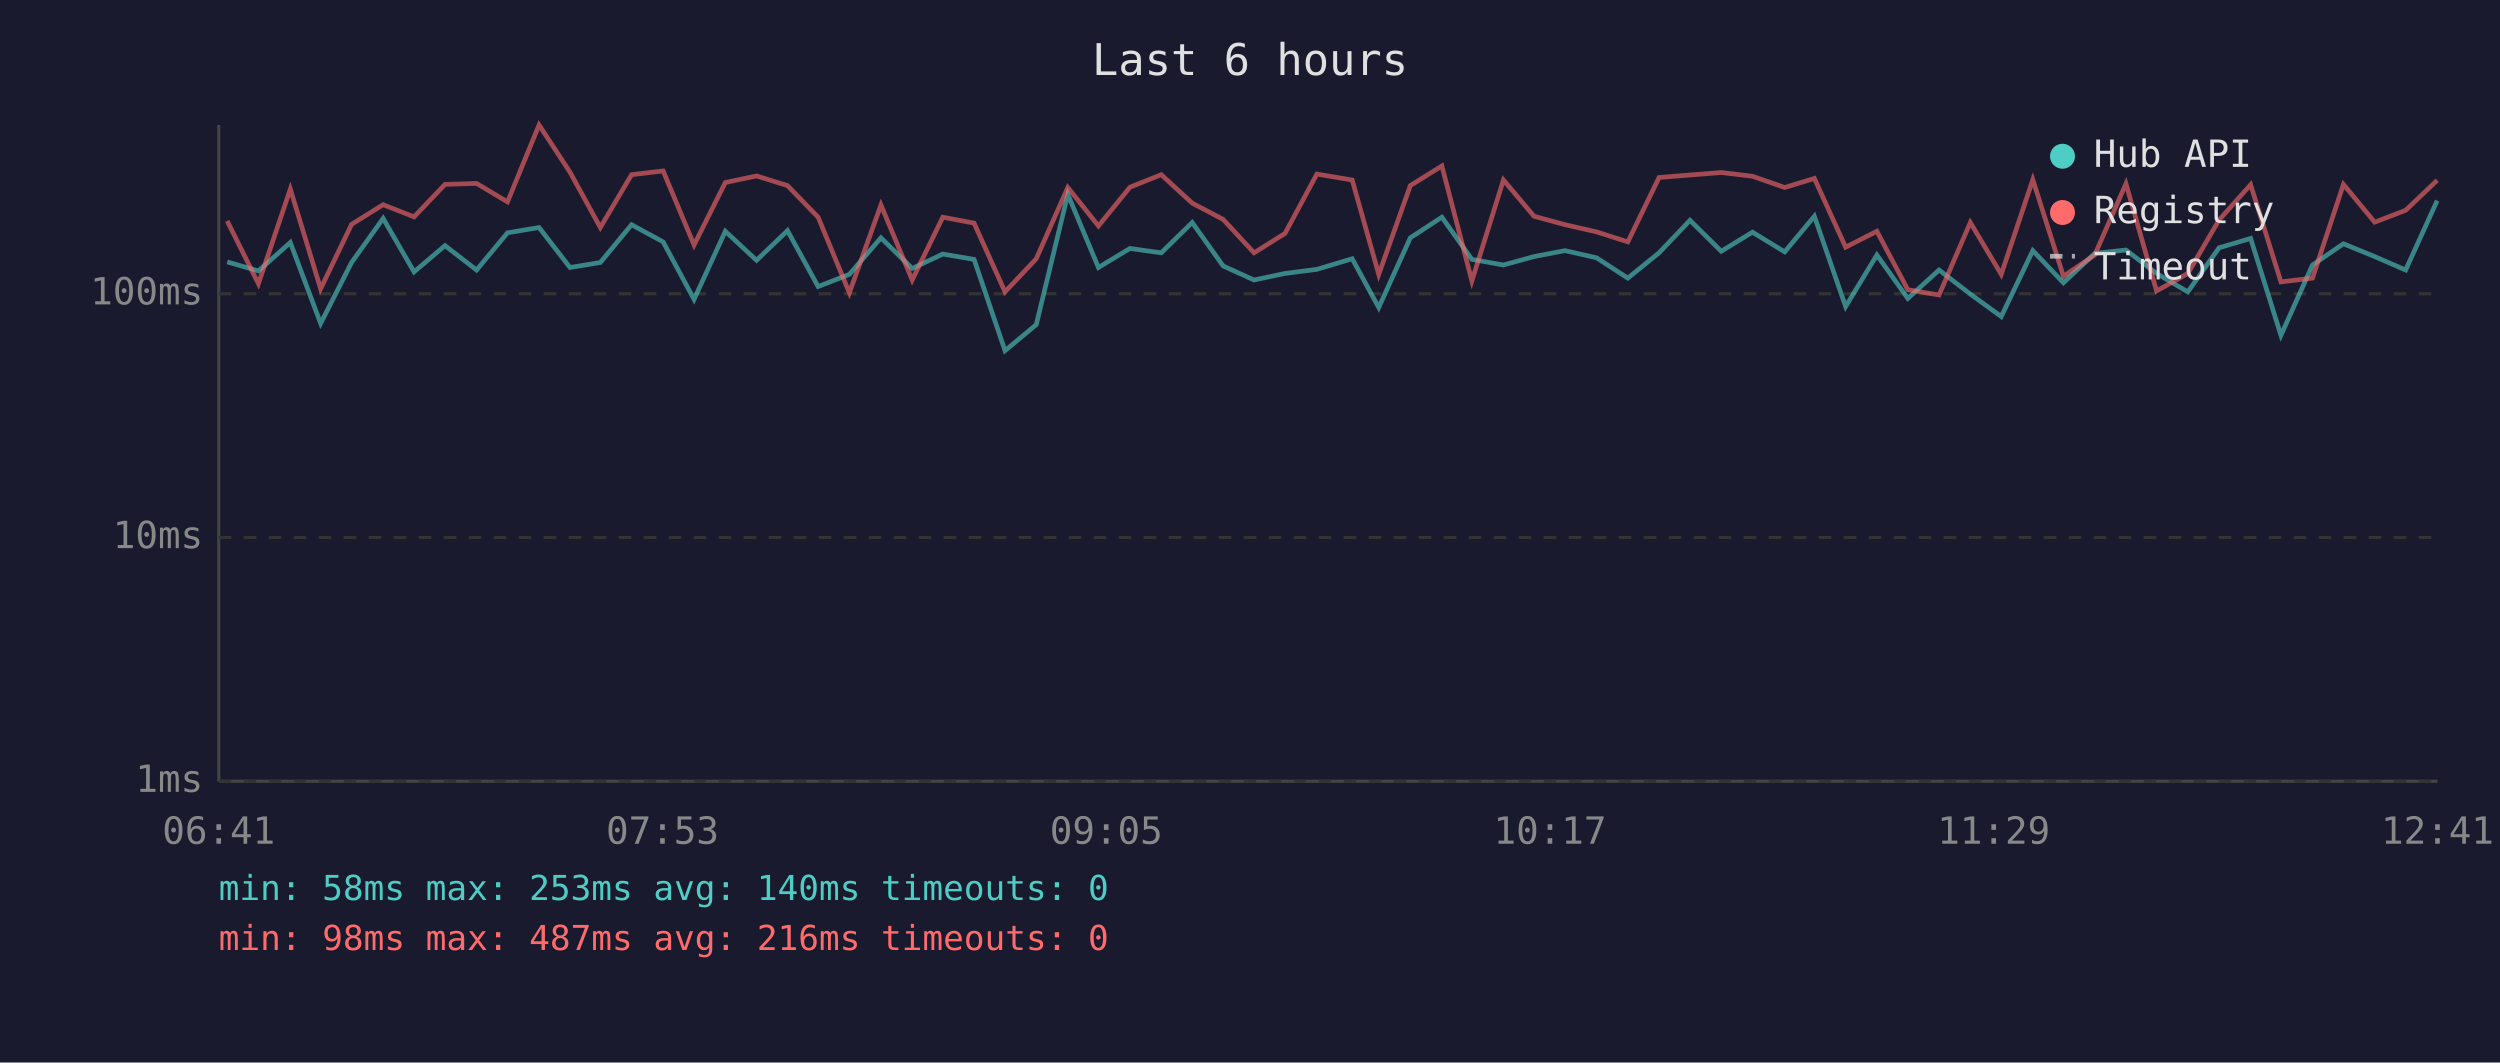
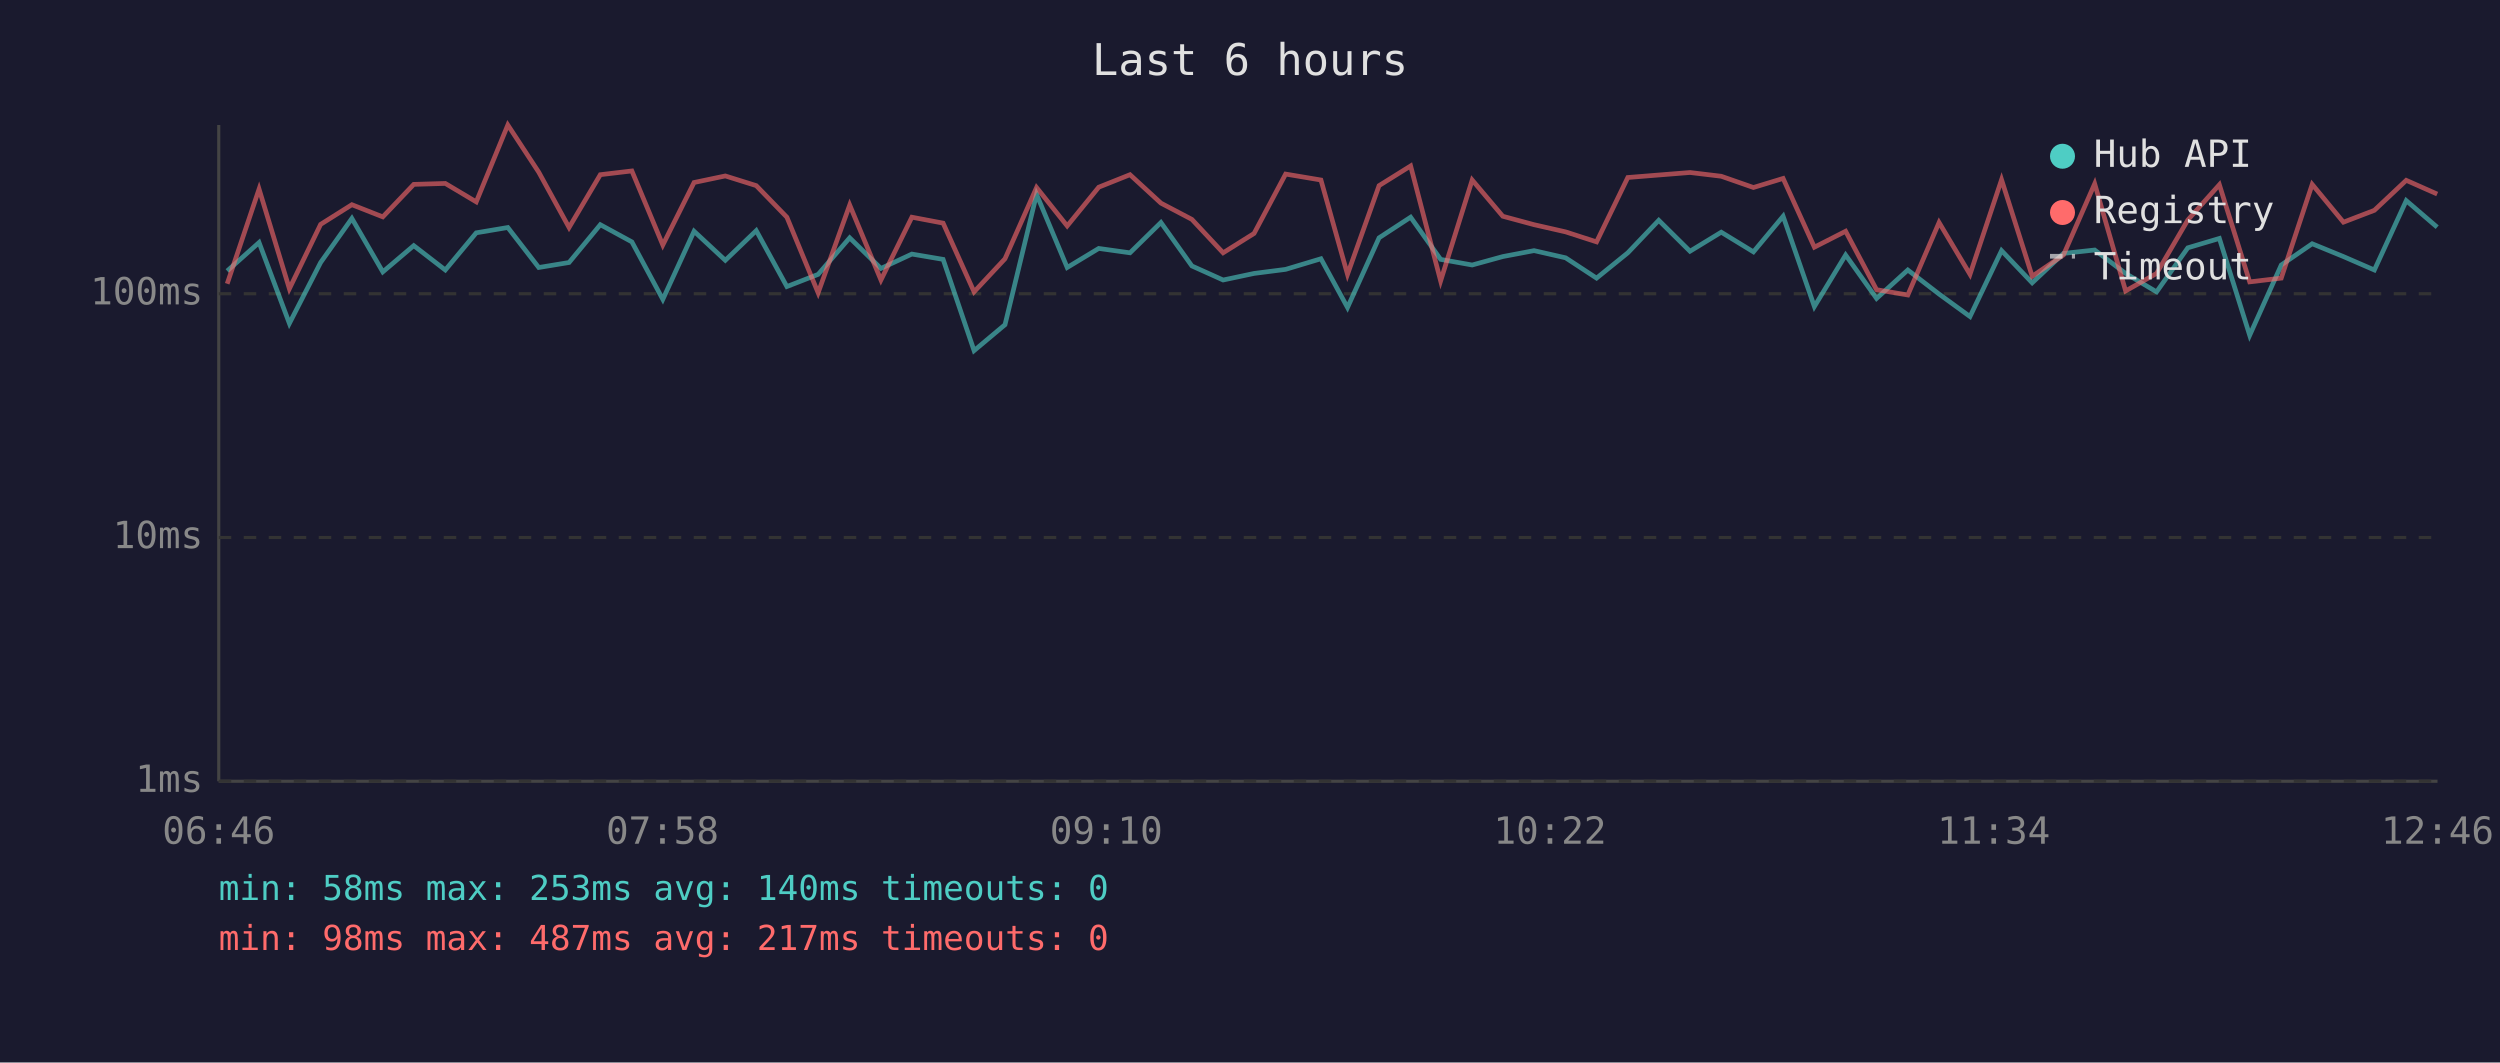
<svg xmlns="http://www.w3.org/2000/svg" viewBox="0 0 800 340" font-family="monospace" font-size="12">
  <rect width="800" height="340" fill="#1a1a2e" />
  <text x="400" y="24" fill="#e0e0e0" font-size="14" text-anchor="middle">Last 6 hours</text>
  <line x1="70" y1="40" x2="70" y2="250" stroke="#444" stroke-width="1" />
  <line x1="70" y1="250" x2="780" y2="250" stroke="#444" stroke-width="1" />
  <line x1="70" y1="250" x2="780" y2="250" stroke="#333" stroke-width="1" stroke-dasharray="4" />
  <text x="65" y="250" fill="#888" text-anchor="end" dominant-baseline="middle">1ms</text>
  <line x1="70" y1="172" x2="780" y2="172" stroke="#333" stroke-width="1" stroke-dasharray="4" />
  <text x="65" y="172" fill="#888" text-anchor="end" dominant-baseline="middle">10ms</text>
  <line x1="70" y1="94" x2="780" y2="94" stroke="#333" stroke-width="1" stroke-dasharray="4" />
  <text x="65" y="94" fill="#888" text-anchor="end" dominant-baseline="middle">100ms</text>
-   <text x="70" y="270" fill="#888" text-anchor="middle">06:41</text>
-   <text x="212" y="270" fill="#888" text-anchor="middle">07:53</text>
-   <text x="354" y="270" fill="#888" text-anchor="middle">09:05</text>
-   <text x="496" y="270" fill="#888" text-anchor="middle">10:17</text>
-   <text x="638" y="270" fill="#888" text-anchor="middle">11:29</text>
-   <text x="780" y="270" fill="#888" text-anchor="middle">12:41</text>
-   <polyline points="72.7,83.8 82.7,86.7 92.9,77.6 102.6,103.5 112.5,84.0 122.6,69.9 132.5,87.0 142.4,78.6 152.5,86.4 162.4,74.5 172.5,72.8 182.4,85.6 192.1,84.0 202.1,71.9 212.2,77.4 222.1,95.8 232.1,74.0 242.1,83.3 252.0,73.8 261.8,91.7 271.8,87.8 281.9,76.1 291.9,85.9 301.7,81.3 311.7,83.0 321.6,112.2 331.6,103.9 341.7,62.2 351.5,85.6 361.6,79.5 371.6,80.9 381.5,71.2 391.4,85.1 401.3,89.6 411.2,87.5 421.4,86.2 432.7,82.8 441.2,98.4 451.3,76.1 461.4,69.5 471.0,83.0 481.1,84.8 490.9,82.1 500.8,80.2 510.9,82.5 520.9,89.0 530.9,80.9 540.8,70.5 550.8,80.4 560.8,74.3 571.1,80.6 580.6,69.2 590.6,98.1 600.6,81.6 610.5,95.5 620.5,86.4 630.5,94.1 640.4,101.3 650.5,80.2 660.3,90.5 670.3,81.1 680.3,80.0 690.1,87.5 700.1,93.4 710.1,79.3 720.2,76.3 729.9,107.3 740.0,84.8 749.9,78.0 759.9,82.1 769.8,86.4 779.9,64.2" fill="none" stroke="#4ecdc4" stroke-width="1.5" opacity="0.6" />
-   <polyline points="72.7,70.7 82.7,90.8 92.9,60.5 102.6,92.4 112.5,71.8 122.6,65.5 132.5,69.4 142.4,59.0 152.5,58.7 162.4,64.6 172.5,40.0 182.4,55.1 192.1,72.8 202.1,55.9 212.2,54.7 222.1,78.4 232.1,58.4 242.1,56.3 252.0,59.4 261.8,69.5 271.8,93.7 281.9,65.6 291.9,89.6 301.7,69.5 311.7,71.4 321.6,93.4 331.6,82.8 341.7,60.0 351.5,72.3 361.6,59.9 371.6,55.9 381.5,65.0 391.4,70.2 401.3,80.9 411.2,74.7 421.4,55.7 432.7,57.6 441.2,87.8 451.3,59.4 461.4,53.1 471.0,89.9 481.1,57.6 490.9,69.2 500.8,71.9 510.9,74.2 520.9,77.4 530.9,56.8 540.8,56.0 550.8,55.2 560.8,56.4 571.1,60.0 580.6,57.1 590.6,79.1 600.6,74.0 610.5,92.7 620.5,94.4 630.5,71.2 640.4,87.8 650.5,57.5 660.3,88.4 670.3,81.6 680.3,58.8 690.1,93.1 700.1,87.5 710.1,70.4 720.2,59.1 729.9,90.2 740.0,89.0 749.9,59.0 759.9,71.1 769.8,67.3 779.9,57.7" fill="none" stroke="#ff6b6b" stroke-width="1.5" opacity="0.6" />
+   <text x="70" y="270" fill="#888" text-anchor="middle">06:46</text>
+   <text x="212" y="270" fill="#888" text-anchor="middle">07:58</text>
+   <text x="354" y="270" fill="#888" text-anchor="middle">09:10</text>
+   <text x="496" y="270" fill="#888" text-anchor="middle">10:22</text>
+   <text x="638" y="270" fill="#888" text-anchor="middle">11:34</text>
+   <text x="780" y="270" fill="#888" text-anchor="middle">12:46</text>
+   <polyline points="72.7,86.7 82.9,77.6 92.6,103.5 102.6,84.0 112.6,69.9 122.5,87.0 132.4,78.6 142.5,86.4 152.4,74.5 162.5,72.8 172.4,85.6 182.1,84.0 192.1,71.9 202.2,77.4 212.1,95.8 222.1,74.0 232.1,83.3 242.0,73.8 251.8,91.7 261.8,87.8 271.9,76.1 281.9,85.9 291.8,81.3 301.8,83.0 311.7,112.2 321.6,103.9 331.7,62.2 341.5,85.6 351.6,79.5 361.6,80.9 371.5,71.2 381.4,85.1 391.4,89.6 401.3,87.5 411.4,86.2 422.7,82.8 431.2,98.4 441.3,76.1 451.4,69.5 461.0,83.0 471.1,84.8 480.9,82.1 490.9,80.2 501.0,82.5 510.9,89.0 520.9,80.9 530.8,70.5 540.8,80.4 550.8,74.3 561.1,80.6 570.6,69.2 580.6,98.1 590.6,81.6 600.5,95.5 610.5,86.4 620.5,94.1 630.4,101.3 640.5,80.2 650.3,90.5 660.3,81.1 670.3,80.0 680.2,87.5 690.1,93.4 700.1,79.3 710.2,76.3 719.9,107.3 730.0,84.8 739.9,78.0 749.9,82.1 759.8,86.4 770.0,64.2 779.9,72.7" fill="none" stroke="#4ecdc4" stroke-width="1.5" opacity="0.6" />
+   <polyline points="72.7,90.8 82.9,60.5 92.6,92.4 102.6,71.8 112.6,65.5 122.5,69.4 132.4,59.0 142.5,58.7 152.4,64.6 162.5,40.0 172.4,55.1 182.1,72.8 192.1,55.9 202.2,54.7 212.1,78.4 222.1,58.4 232.1,56.3 242.0,59.4 251.8,69.5 261.8,93.7 271.9,65.6 281.9,89.6 291.8,69.5 301.8,71.4 311.7,93.4 321.6,82.8 331.7,60.0 341.5,72.3 351.6,59.9 361.6,55.9 371.5,65.0 381.4,70.2 391.4,80.9 401.3,74.7 411.4,55.7 422.7,57.6 431.2,87.8 441.3,59.4 451.4,53.1 461.0,89.9 471.1,57.6 480.9,69.2 490.9,71.9 501.0,74.2 510.9,77.4 520.9,56.8 530.8,56.0 540.8,55.2 550.8,56.4 561.1,60.0 570.6,57.1 580.6,79.1 590.6,74.0 600.5,92.7 610.5,94.4 620.5,71.2 630.4,87.8 640.5,57.5 650.3,88.4 660.3,81.6 670.3,58.8 680.2,93.1 690.1,87.5 700.1,70.4 710.2,59.1 719.9,90.2 730.0,89.0 739.9,59.0 749.9,71.1 759.8,67.3 770.0,57.7 779.9,62.1" fill="none" stroke="#ff6b6b" stroke-width="1.5" opacity="0.6" />
  <circle cx="660" cy="50" r="4" fill="#4ecdc4" />
  <text x="670" y="50" fill="#e0e0e0" dominant-baseline="middle">Hub API</text>
  <circle cx="660" cy="68" r="4" fill="#ff6b6b" />
  <text x="670" y="68" fill="#e0e0e0" dominant-baseline="middle">Registry</text>
  <line x1="656" y1="82" x2="664" y2="82" stroke="#e0e0e0" stroke-width="1.5" stroke-dasharray="4,3" opacity="0.7" />
  <text x="670" y="86" fill="#e0e0e0" dominant-baseline="middle">Timeout</text>
  <text x="70" y="288" fill="#4ecdc4" font-size="11">min: 58ms  max: 253ms  avg: 140ms  timeouts: 0</text>
-   <text x="70" y="304" fill="#ff6b6b" font-size="11">min: 98ms  max: 487ms  avg: 216ms  timeouts: 0</text>
+   <text x="70" y="304" fill="#ff6b6b" font-size="11">min: 98ms  max: 487ms  avg: 217ms  timeouts: 0</text>
</svg>
